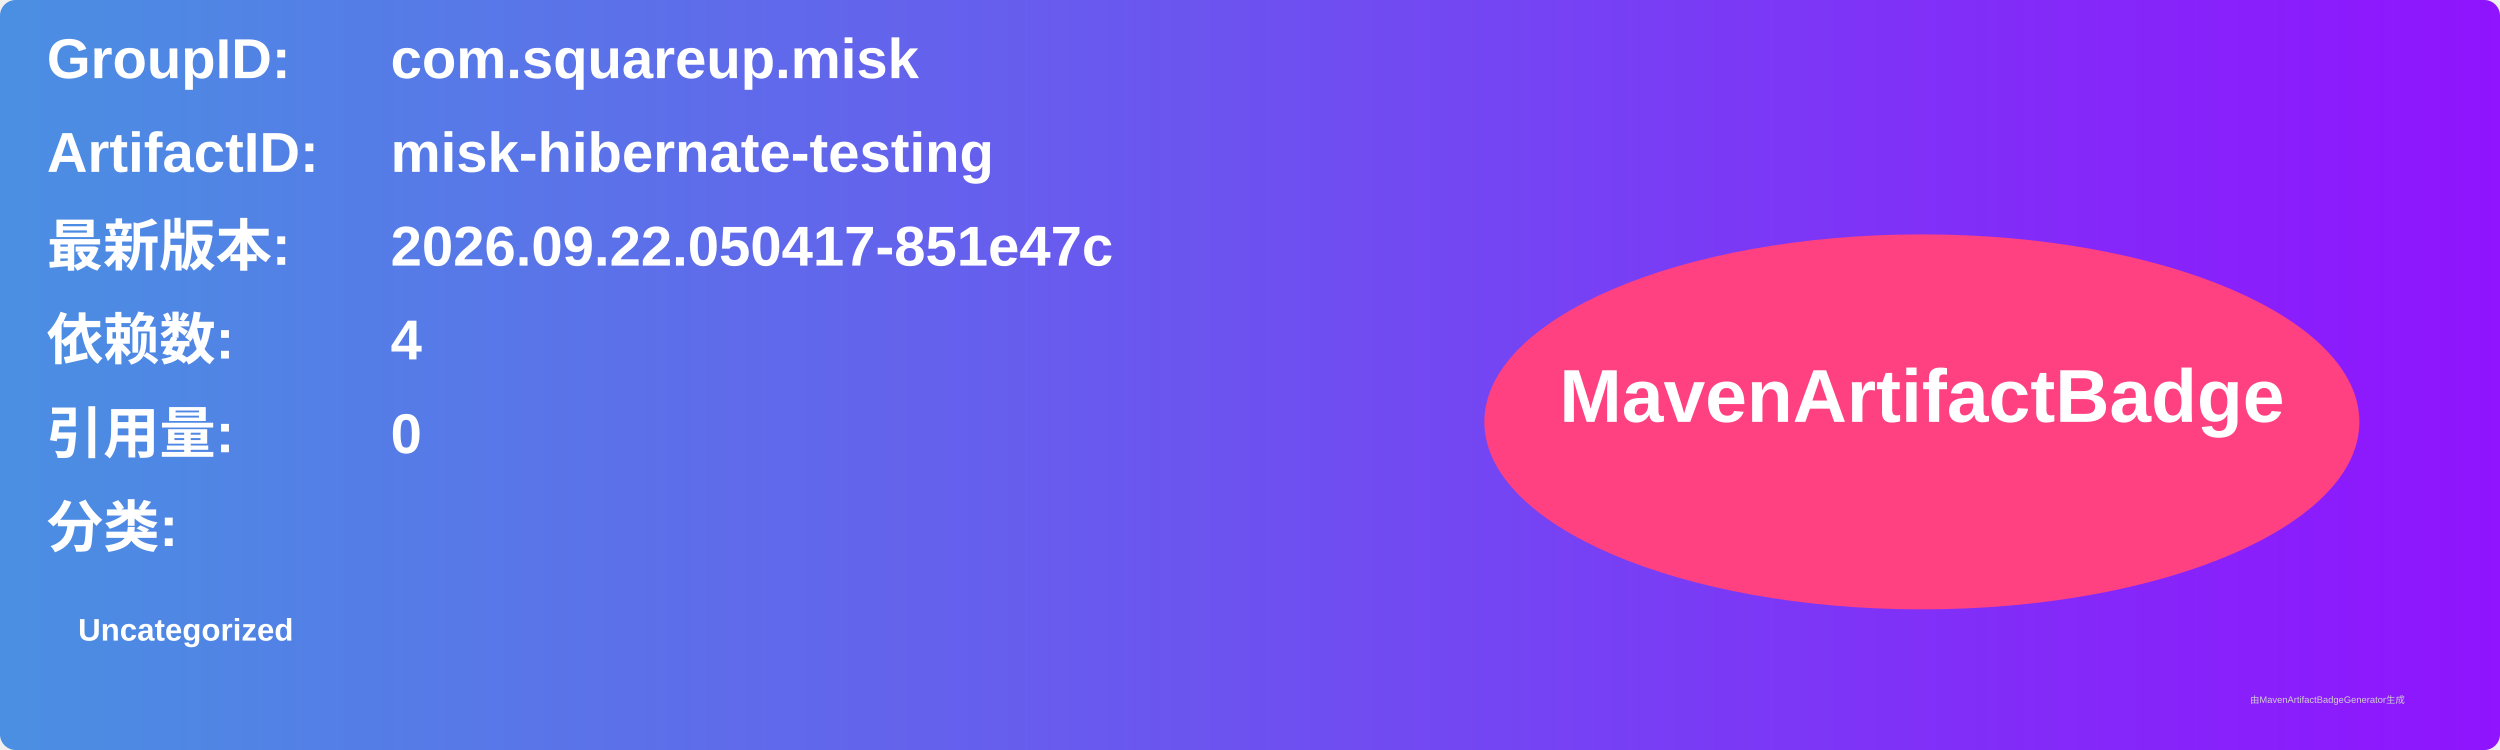
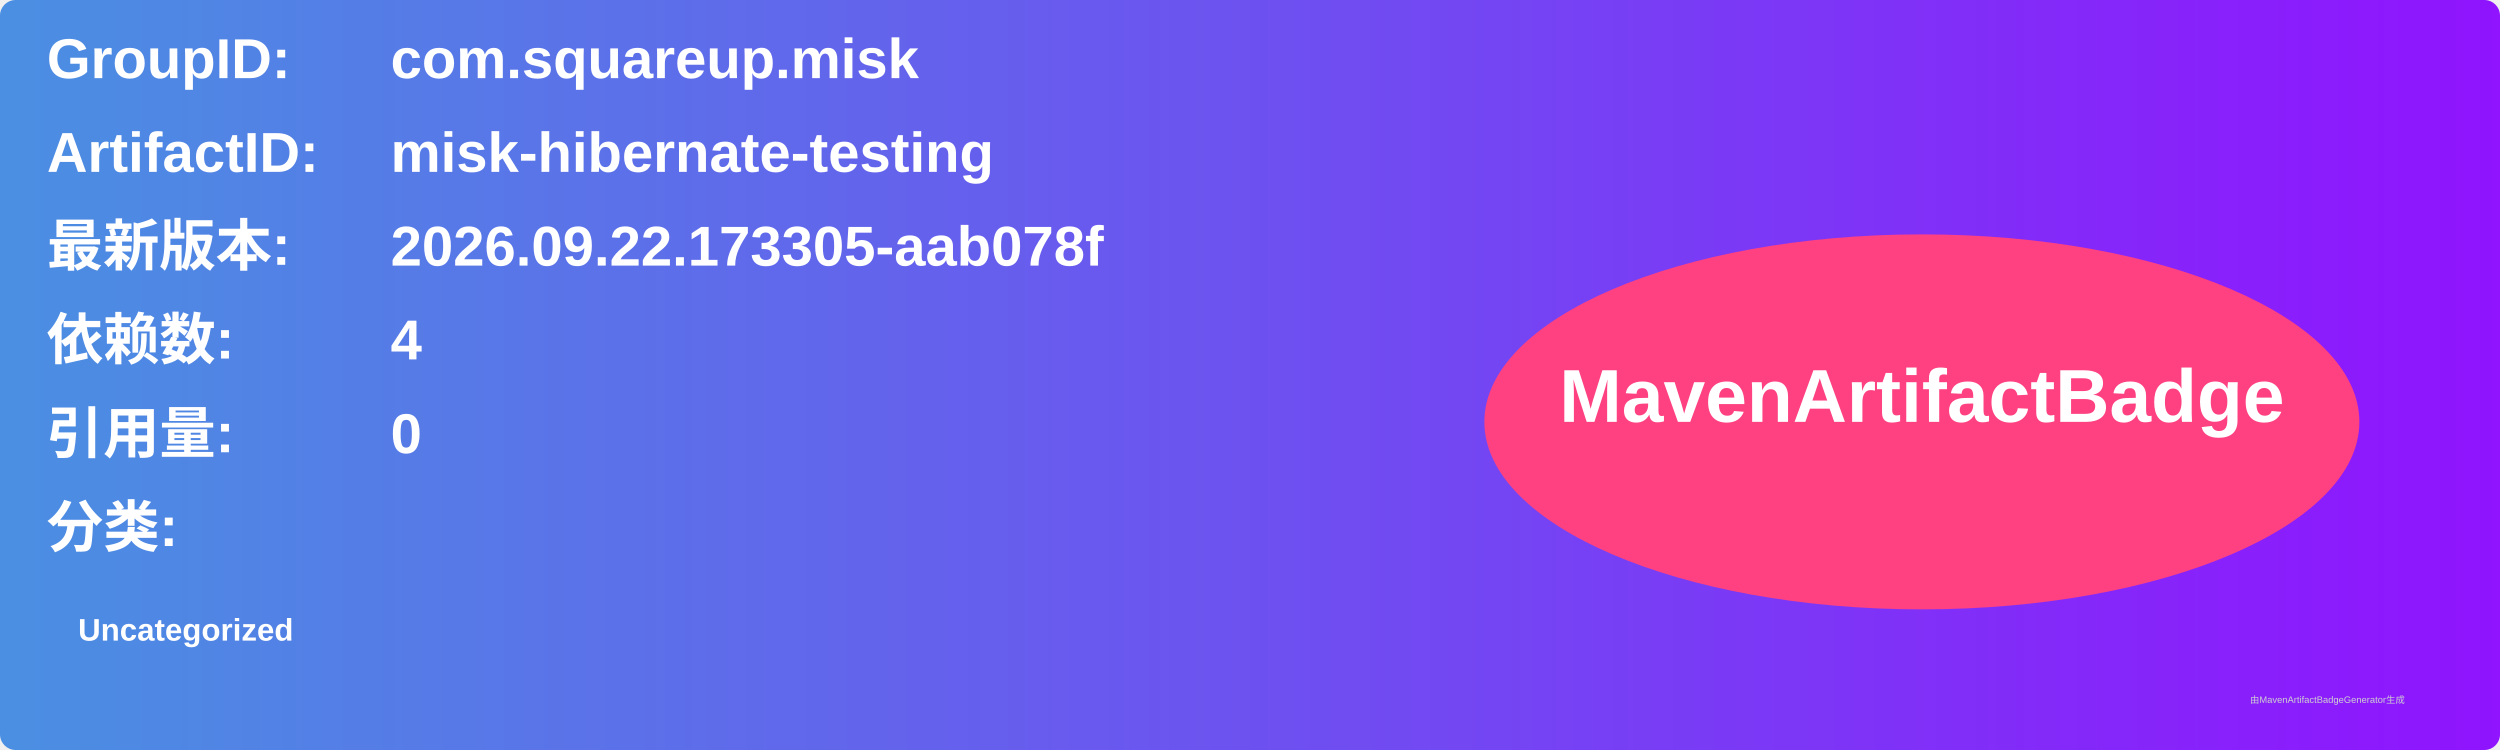
<svg xmlns="http://www.w3.org/2000/svg" width="800" height="240" viewBox="0 0 800 240">
  <linearGradient id="grad" x1="0%" y1="0%" x2="100%" y2="0%">
    <stop offset="0%" stop-color="#4a90e2" />
    <stop offset="100%" stop-color="#9013fe" />
  </linearGradient>
  <rect width="100%" height="100%" rx="5" ry="5" fill="url(#grad)" />
  <g transform="translate(15, 15)">
    <text x="0" y="10" font-family="Arial" font-size="18" fill="white" font-weight="bold" width="260">GroupID:</text>
    <text x="110" y="10" font-family="Arial" font-size="18" fill="white" font-weight="bold" width="460">com.squareup.misk</text>
    <text x="0" y="40" font-family="Arial" font-size="18" fill="white" font-weight="bold" width="260">ArtifactID:</text>
    <text x="110" y="40" font-family="Arial" font-size="18" fill="white" font-weight="bold" width="460">misk-hibernate-testing</text>
    <text x="0" y="70" font-family="Arial" font-size="18" fill="white" font-weight="bold">最新版本:</text>
    <text x="110" y="70" font-family="Arial" font-size="18" fill="white" font-weight="bold">
-       <tspan font-weight="bold">2026.09.22.050417-851e47c</tspan>
+       <tspan font-weight="bold">2026.09.22.173305-aab078f</tspan>
    </text>
    <text x="0" y="100" font-family="Arial" font-size="18" fill="white" font-weight="bold">依赖数: </text>
    <text x="110" y="100" font-family="Arial" font-size="18" fill="white">
      <tspan font-weight="bold">4</tspan>
    </text>
    <text x="0" y="130" font-family="Arial" font-size="18" fill="white" font-weight="bold">引用量: </text>
    <text x="110" y="130" font-family="Arial" font-size="18" fill="white">
      <tspan font-weight="bold">0</tspan>
    </text>
    <text x="0" y="160" font-family="Arial" font-size="18" fill="white" font-weight="bold">分类:</text>
    <text x="10" y="190" font-family="Arial" font-size="10" fill="white">
      <tspan font-weight="bold">Uncategorized</tspan>
    </text>
    <ellipse cx="600" cy="120" rx="140" ry="60" fill="#ff4081" />
    <text x="600" y="120" text-anchor="middle" font-family="Arial" font-size="24" fill="white" font-weight="bold">MavenArtifactBadge</text>
  </g>
  <text x="720" y="225" font-family="Arial" font-size="3" fill="#d0d0d0">由MavenArtifactBadgeGenerator生成</text>
</svg>
